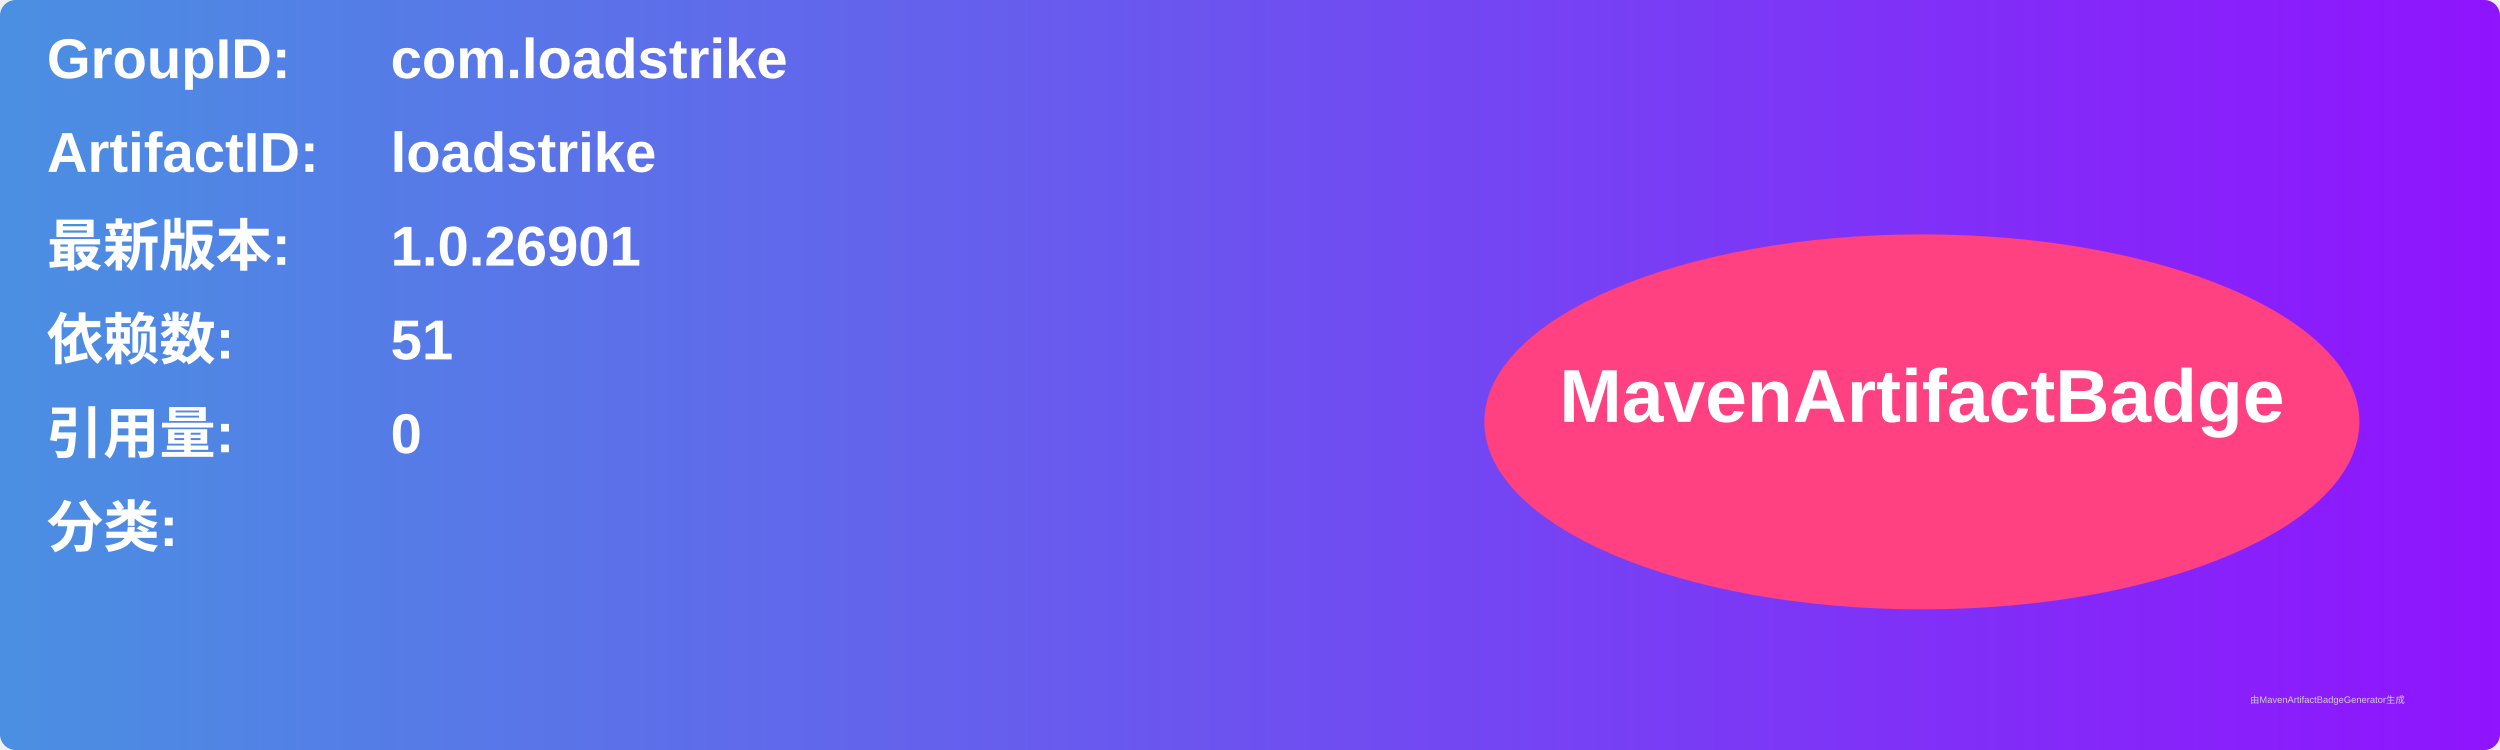
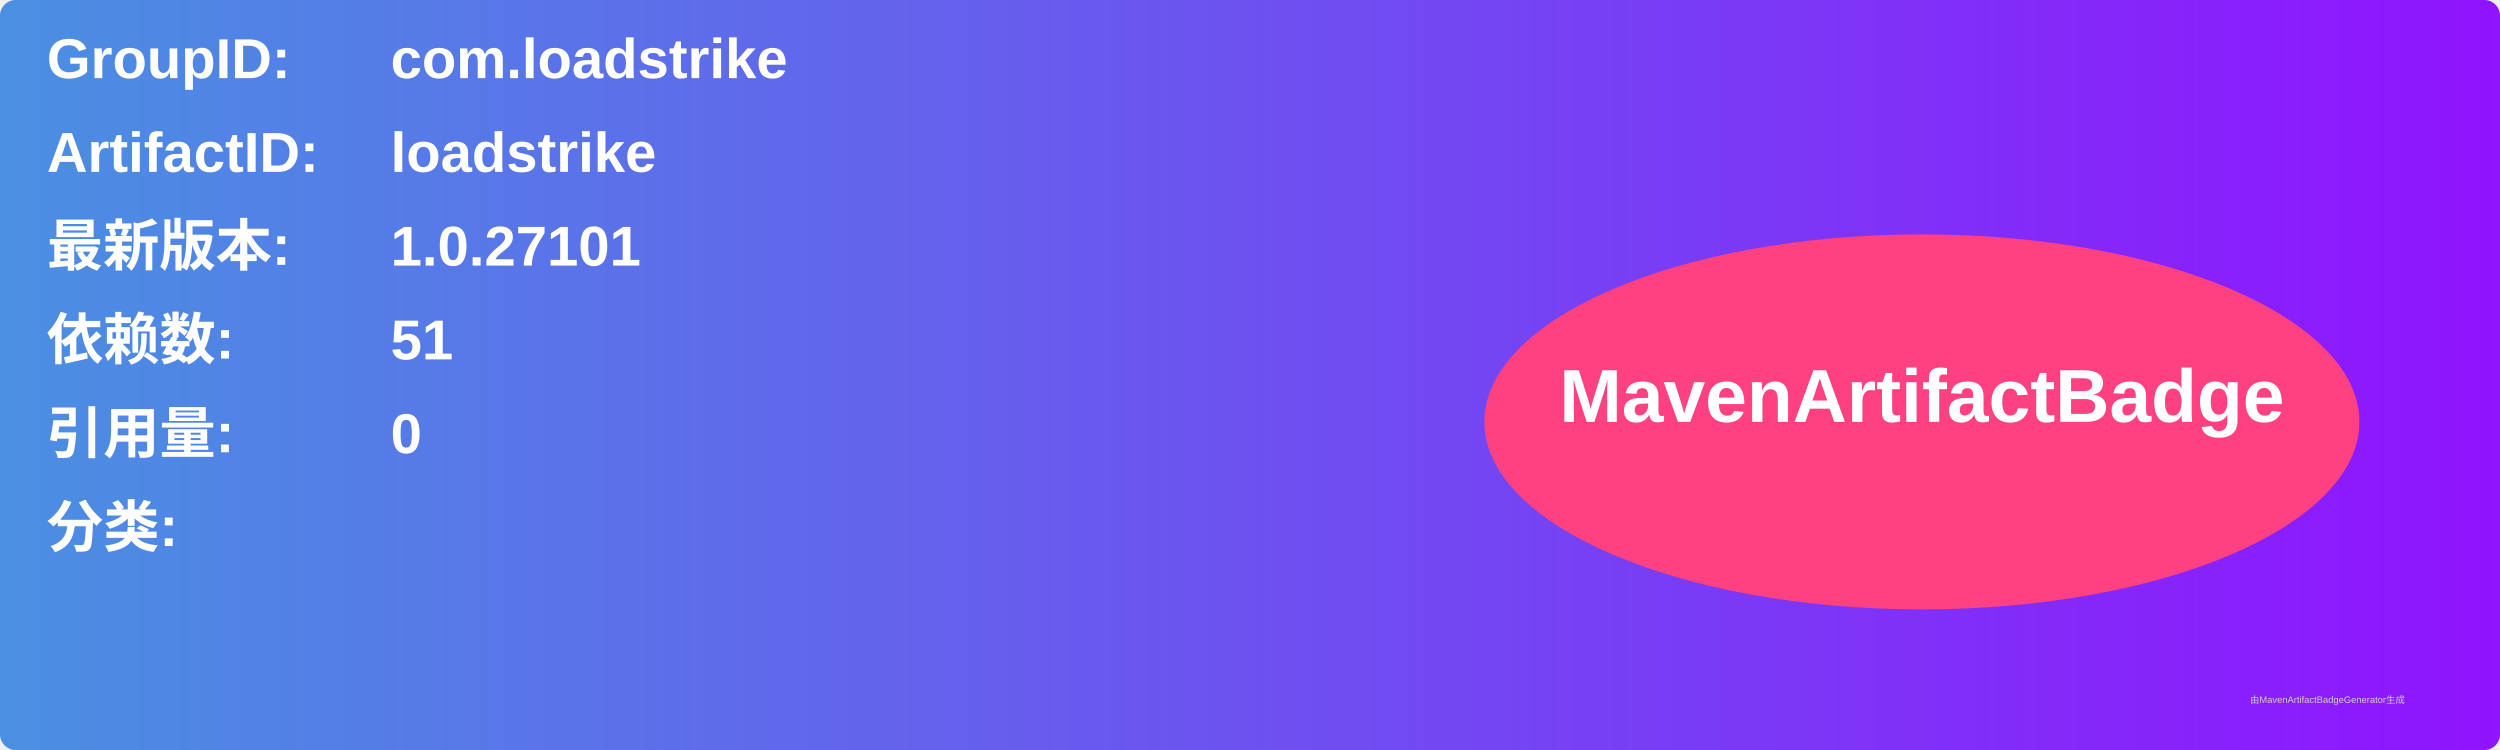
<svg xmlns="http://www.w3.org/2000/svg" width="800" height="240" viewBox="0 0 800 240">
  <linearGradient id="grad" x1="0%" y1="0%" x2="100%" y2="0%">
    <stop offset="0%" stop-color="#4a90e2" />
    <stop offset="100%" stop-color="#9013fe" />
  </linearGradient>
  <rect width="100%" height="100%" rx="5" ry="5" fill="url(#grad)" />
  <g transform="translate(15, 15)">
    <text x="0" y="10" font-family="Arial" font-size="18" fill="white" font-weight="bold" width="260">GroupID:</text>
    <text x="110" y="10" font-family="Arial" font-size="18" fill="white" font-weight="bold" width="460">com.loadstrike</text>
    <text x="0" y="40" font-family="Arial" font-size="18" fill="white" font-weight="bold" width="260">ArtifactID:</text>
    <text x="110" y="40" font-family="Arial" font-size="18" fill="white" font-weight="bold" width="460">loadstrike</text>
    <text x="0" y="70" font-family="Arial" font-size="18" fill="white" font-weight="bold">最新版本:</text>
    <text x="110" y="70" font-family="Arial" font-size="18" fill="white" font-weight="bold">
-       <tspan font-weight="bold">1.0.26901</tspan>
+       <tspan font-weight="bold">1.0.27101</tspan>
    </text>
    <text x="0" y="100" font-family="Arial" font-size="18" fill="white" font-weight="bold">依赖数: </text>
    <text x="110" y="100" font-family="Arial" font-size="18" fill="white">
      <tspan font-weight="bold">51</tspan>
    </text>
    <text x="0" y="130" font-family="Arial" font-size="18" fill="white" font-weight="bold">引用量: </text>
    <text x="110" y="130" font-family="Arial" font-size="18" fill="white">
      <tspan font-weight="bold">0</tspan>
    </text>
    <text x="0" y="160" font-family="Arial" font-size="18" fill="white" font-weight="bold">分类:</text>
    <text x="10" y="190" font-family="Arial" font-size="10" fill="white">
      <tspan font-weight="bold" />
    </text>
    <ellipse cx="600" cy="120" rx="140" ry="60" fill="#ff4081" />
    <text x="600" y="120" text-anchor="middle" font-family="Arial" font-size="24" fill="white" font-weight="bold">MavenArtifactBadge</text>
  </g>
  <text x="720" y="225" font-family="Arial" font-size="3" fill="#d0d0d0">由MavenArtifactBadgeGenerator生成</text>
</svg>
